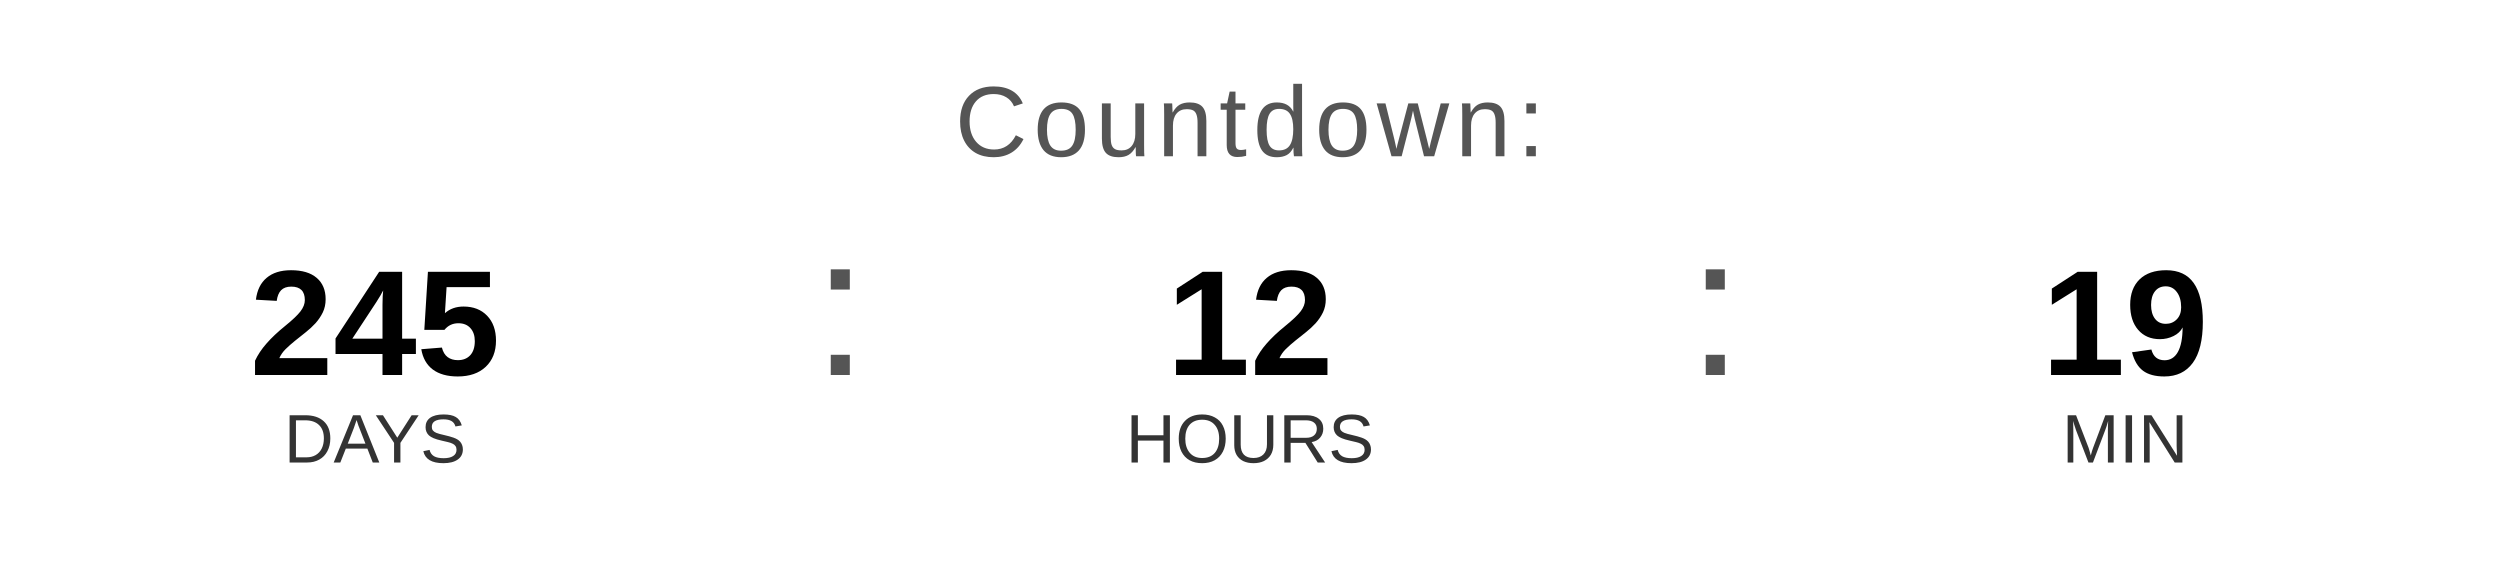
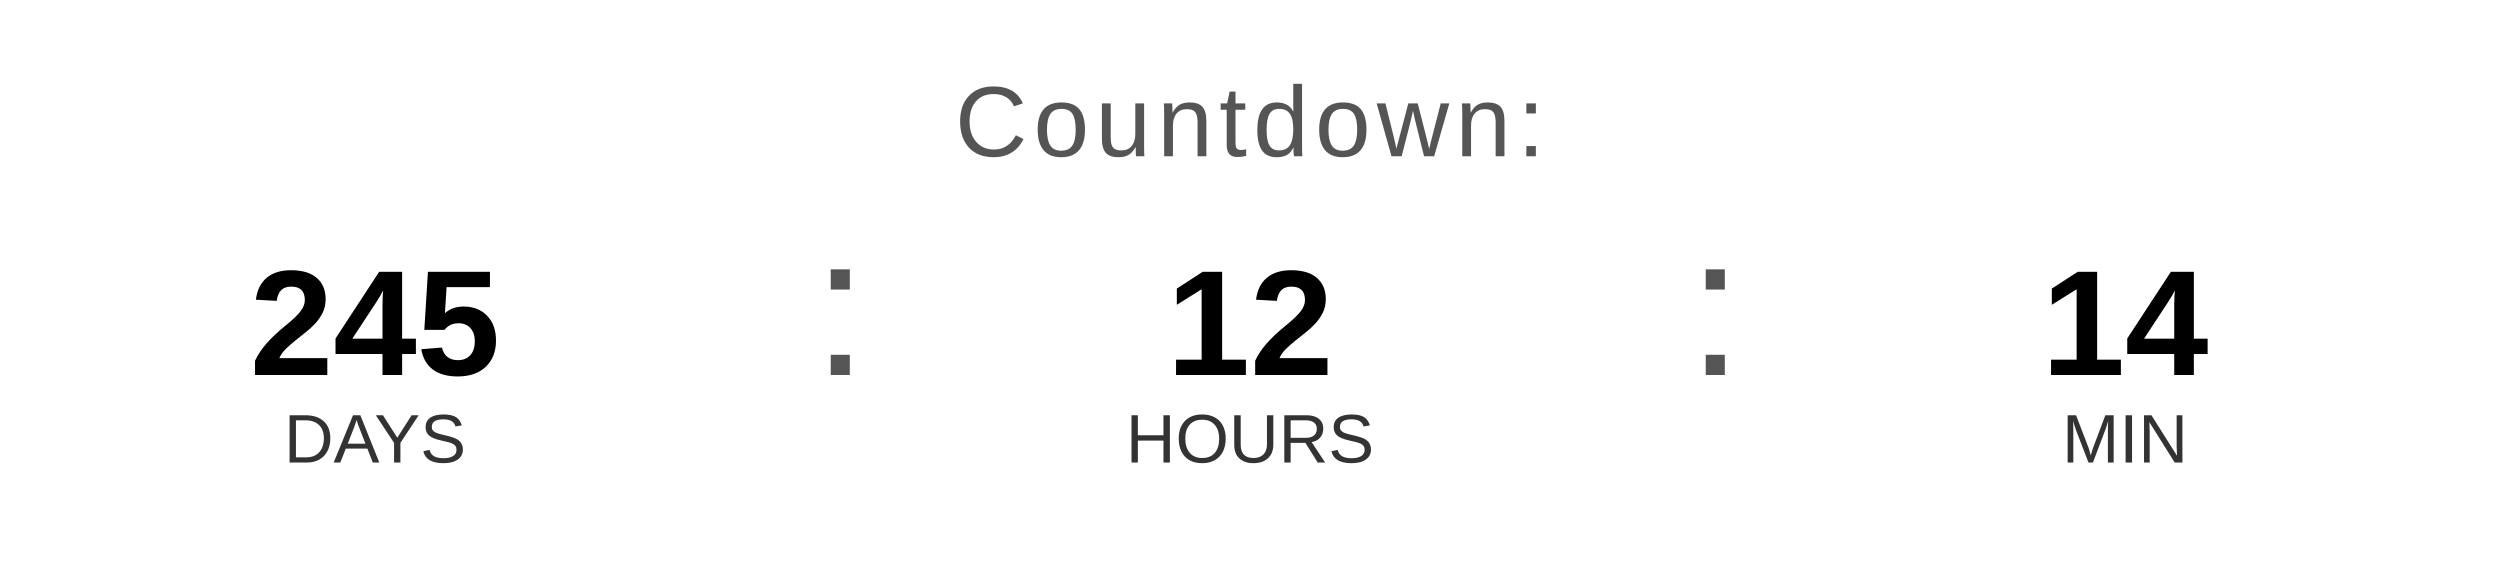
<svg xmlns="http://www.w3.org/2000/svg" width="400" height="90" viewBox="0 0 400 90">
  <text x="200" y="25" font-family="Arial, Helvetica, sans-serif" font-size="16" fill="#555555" text-anchor="middle" letter-spacing="1">
    Countdown:
  </text>
  <text x="60" y="60" font-family="Arial, Helvetica, sans-serif" font-size="24" font-weight="bold" fill="#000000" text-anchor="middle">245</text>
  <text x="60" y="74" font-family="Arial, Helvetica, sans-serif" font-size="11" fill="#333333" text-anchor="middle">DAYS</text>
  <text x="130" y="60" font-family="Arial, sans-serif" font-size="32" fill="#555555">:</text>
  <text x="200" y="60" font-family="Arial, Helvetica, sans-serif" font-size="24" font-weight="bold" fill="#000000" text-anchor="middle">12</text>
  <text x="200" y="74" font-family="Arial, Helvetica, sans-serif" font-size="11" fill="#333333" text-anchor="middle">HOURS</text>
  <text x="270" y="60" font-family="Arial, sans-serif" font-size="32" fill="#555555">:</text>
-   <text x="340" y="60" font-family="Arial, Helvetica, sans-serif" font-size="24" font-weight="bold" fill="#000000" text-anchor="middle">19</text>
+   <text x="340" y="60" font-family="Arial, Helvetica, sans-serif" font-size="24" font-weight="bold" fill="#000000" text-anchor="middle">14</text>
  <text x="340" y="74" font-family="Arial, Helvetica, sans-serif" font-size="11" fill="#333333" text-anchor="middle">MIN</text>
</svg>
